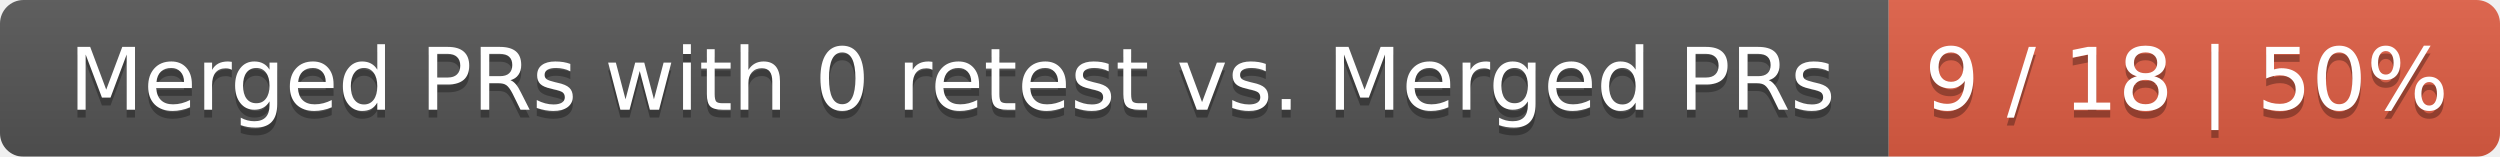
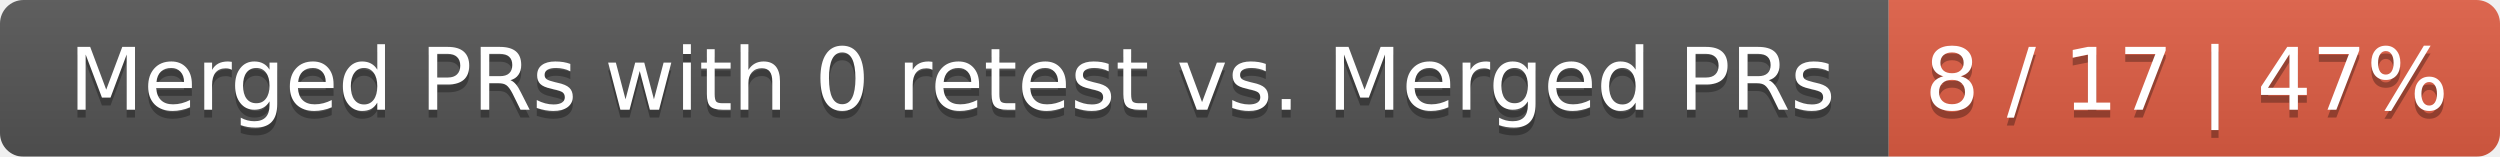
<svg xmlns="http://www.w3.org/2000/svg" width="319" height="20">
  <linearGradient id="smooth" x2="0" y2="100%">
    <stop offset="0" stop-color="#bbb" stop-opacity=".1" />
    <stop offset="1" stop-opacity=".1" />
  </linearGradient>
  <mask id="round">
    <rect width="319" height="20" rx="3" fill="#fff" />
  </mask>
  <g mask="url(#round)">
    <rect width="241" height="20" fill="#555" />
    <rect x="241" width="78" height="20" fill="#e05d44" />
    <rect width="319" height="20" fill="url(#smooth)" />
  </g>
  <g fill="#fff" text-anchor="middle" font-family="DejaVu Sans,Verdana,Geneva,sans-serif" font-size="11">
    <text x="121.5" y="15" fill="#010101" fill-opacity=".3">Merged PRs with 0 retest vs. Merged PRs</text>
    <text x="121.5" y="14">Merged PRs with 0 retest vs. Merged PRs</text>
-     <text x="279" y="15" fill="#010101" fill-opacity=".3">9 / 18 | 50%</text>
-     <text x="279" y="14">9 / 18 | 50%</text>
+     <text x="279" y="15" fill="#010101" fill-opacity=".3">8 / 17 | 47%</text>
+     <text x="279" y="14">8 / 17 | 47%</text>
  </g>
</svg>
